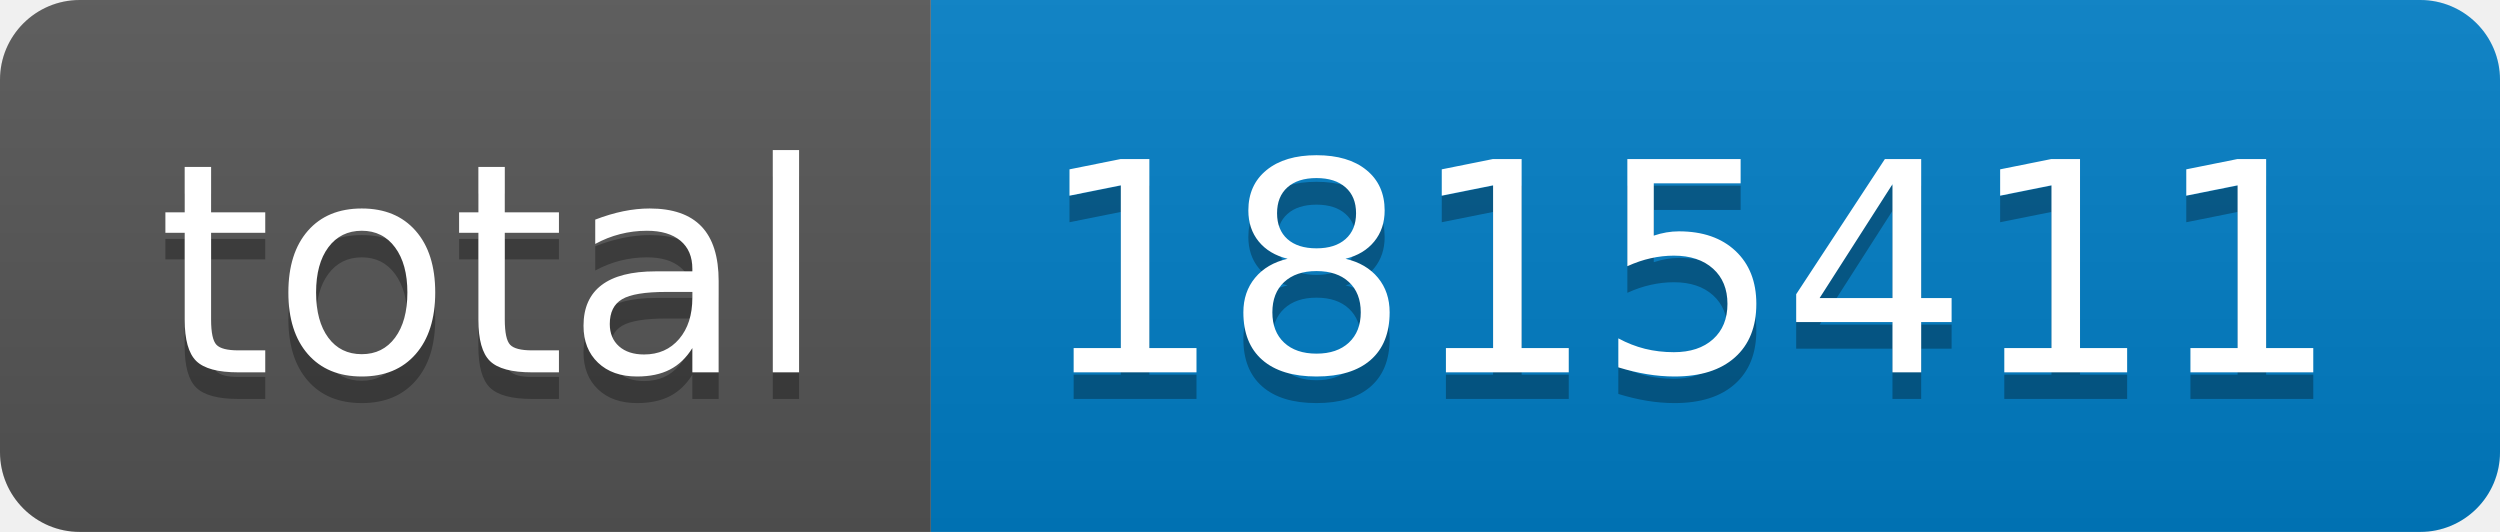
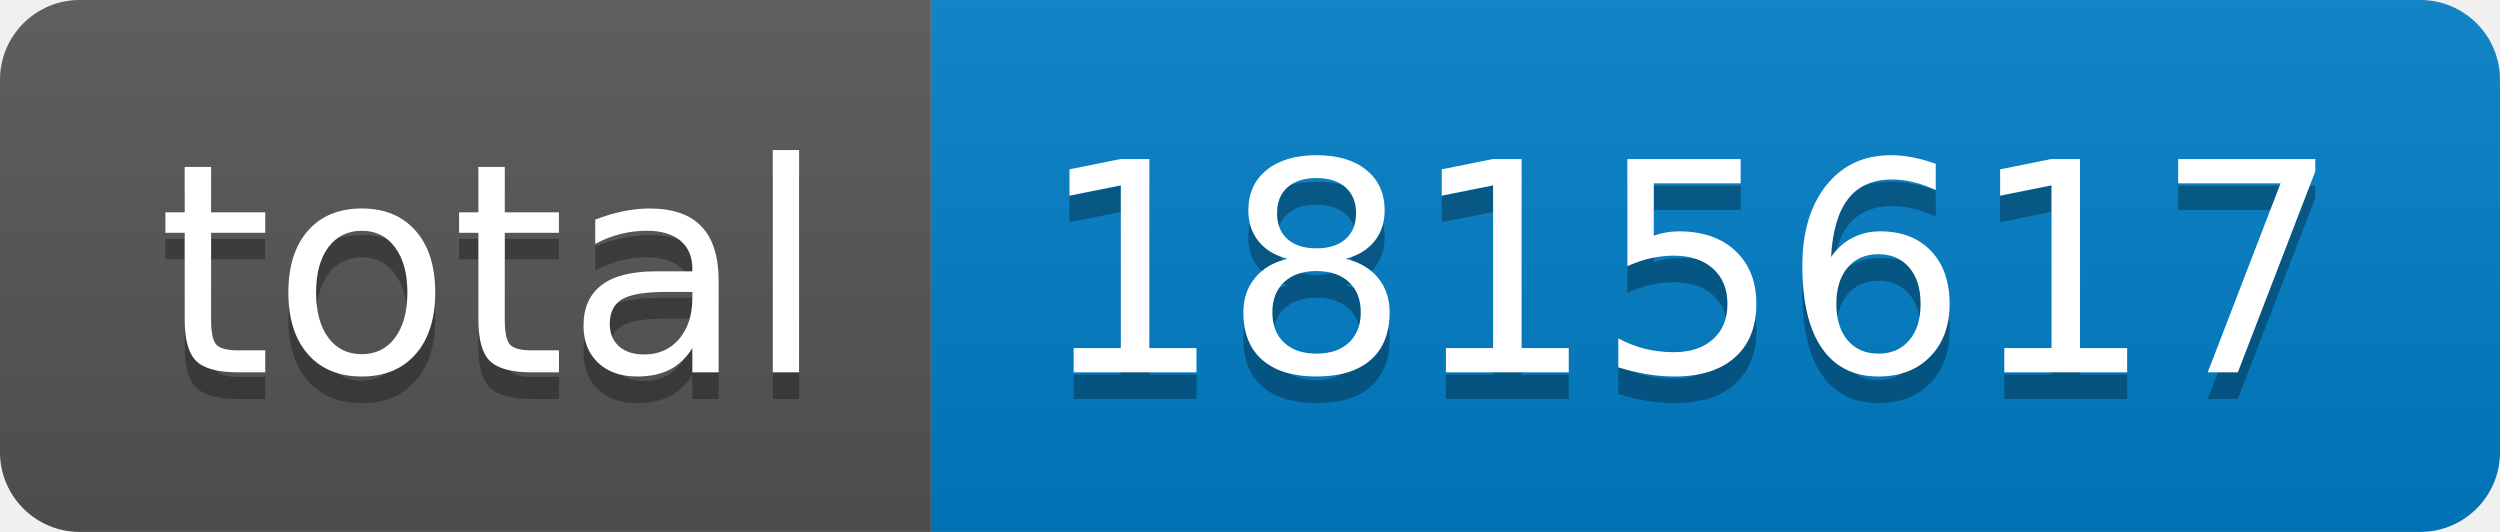
- <svg xmlns="http://www.w3.org/2000/svg" width="94" height="20" role="img" aria-label="total: 1815411">
+ <svg xmlns="http://www.w3.org/2000/svg" width="94" height="20" role="img" aria-label="total: 1815617">
  <linearGradient id="s" x2="0" y2="100%">
    <stop offset="0" stop-color="#bbb" stop-opacity=".1" />
    <stop offset="1" stop-opacity=".1" />
  </linearGradient>
  <clipPath id="r">
    <rect width="94" height="20" rx="3" fill="#fff" />
  </clipPath>
  <g clip-path="url(#r)">
    <rect width="35" height="20" fill="#555" />
    <rect x="35" width="59" height="20" fill="#007ec6" />
    <rect width="94" height="20" fill="url(#s)" />
  </g>
  <g fill="#fff" text-anchor="middle" font-family="Verdana,Geneva,DejaVu Sans,sans-serif" text-rendering="geometricPrecision" font-size="110">
    <text aria-hidden="true" x="185" y="150" fill="#010101" fill-opacity=".3" transform="scale(.1)" textLength="250">total</text>
    <text x="185" y="140" transform="scale(.1)" fill="#fff" textLength="250">total</text>
-     <text aria-hidden="true" x="635" y="150" fill="#010101" fill-opacity=".3" transform="scale(.1)" textLength="490">1815411</text>
-     <text x="635" y="140" transform="scale(.1)" fill="#fff" textLength="490">1815411</text>
+     <text aria-hidden="true" x="635" y="150" fill="#010101" fill-opacity=".3" transform="scale(.1)" textLength="490">1815617</text>
+     <text x="635" y="140" transform="scale(.1)" fill="#fff" textLength="490">1815617</text>
  </g>
</svg>
